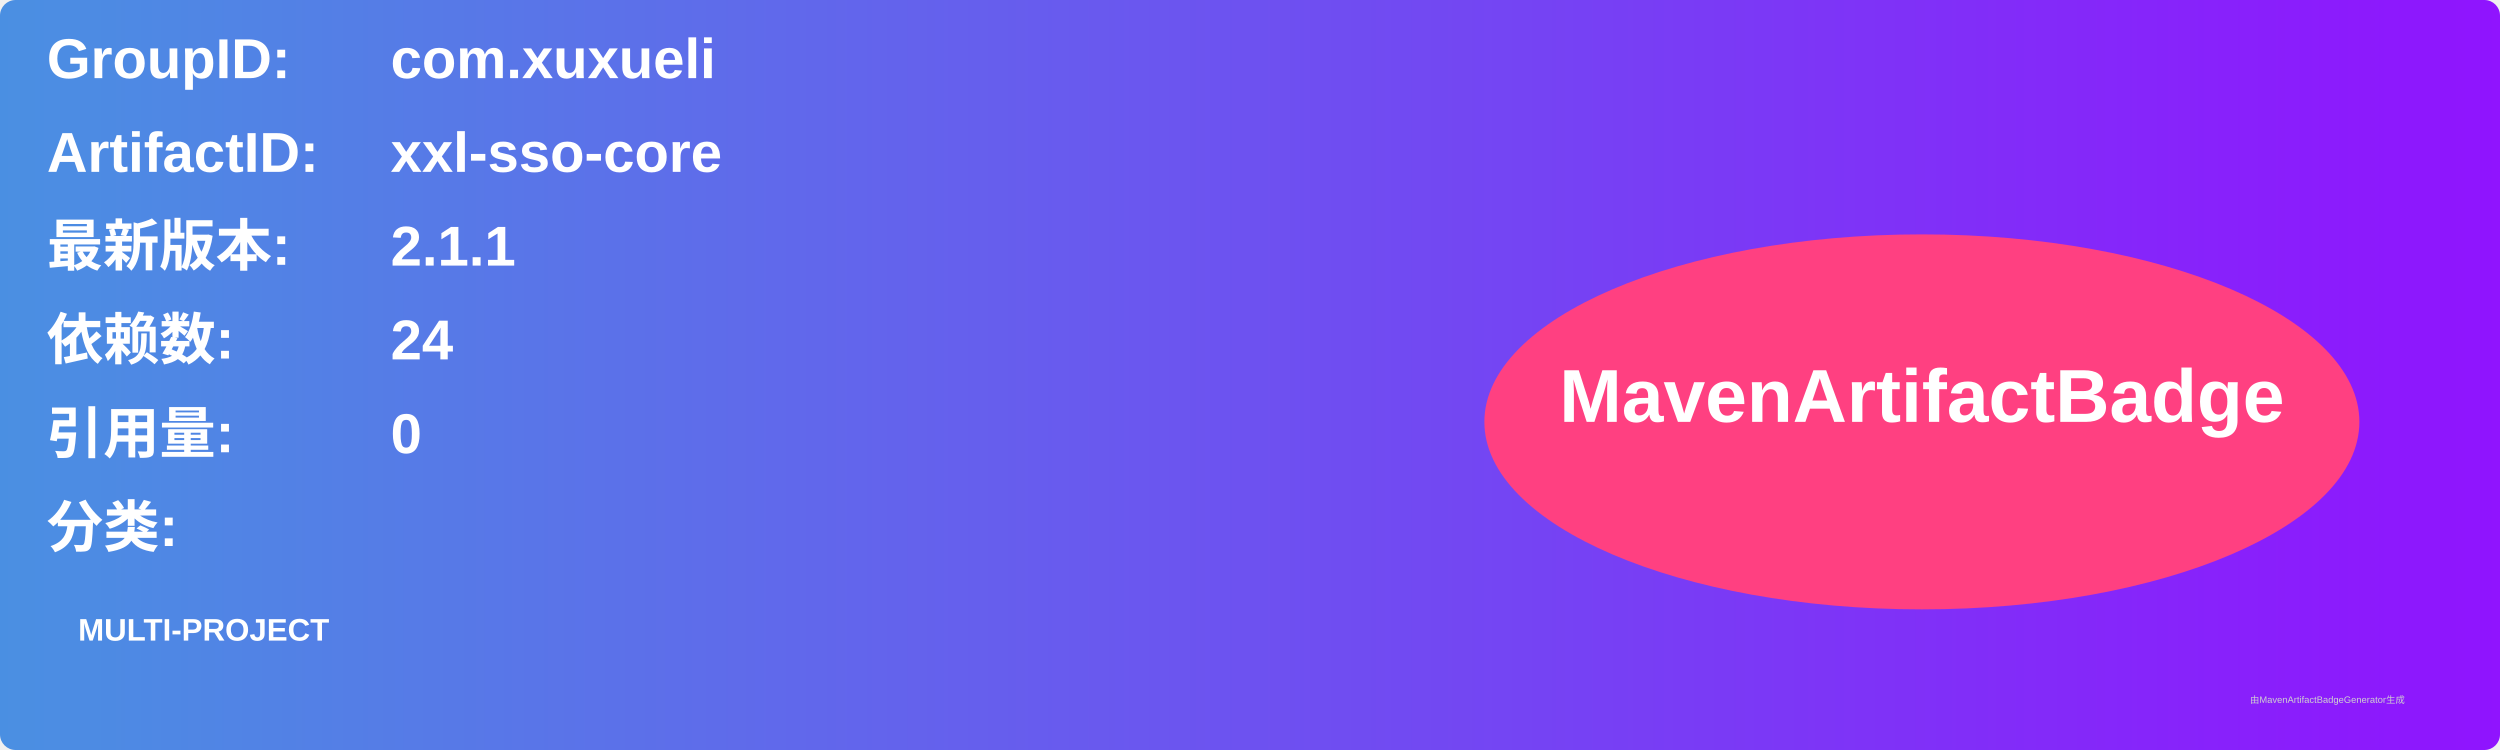
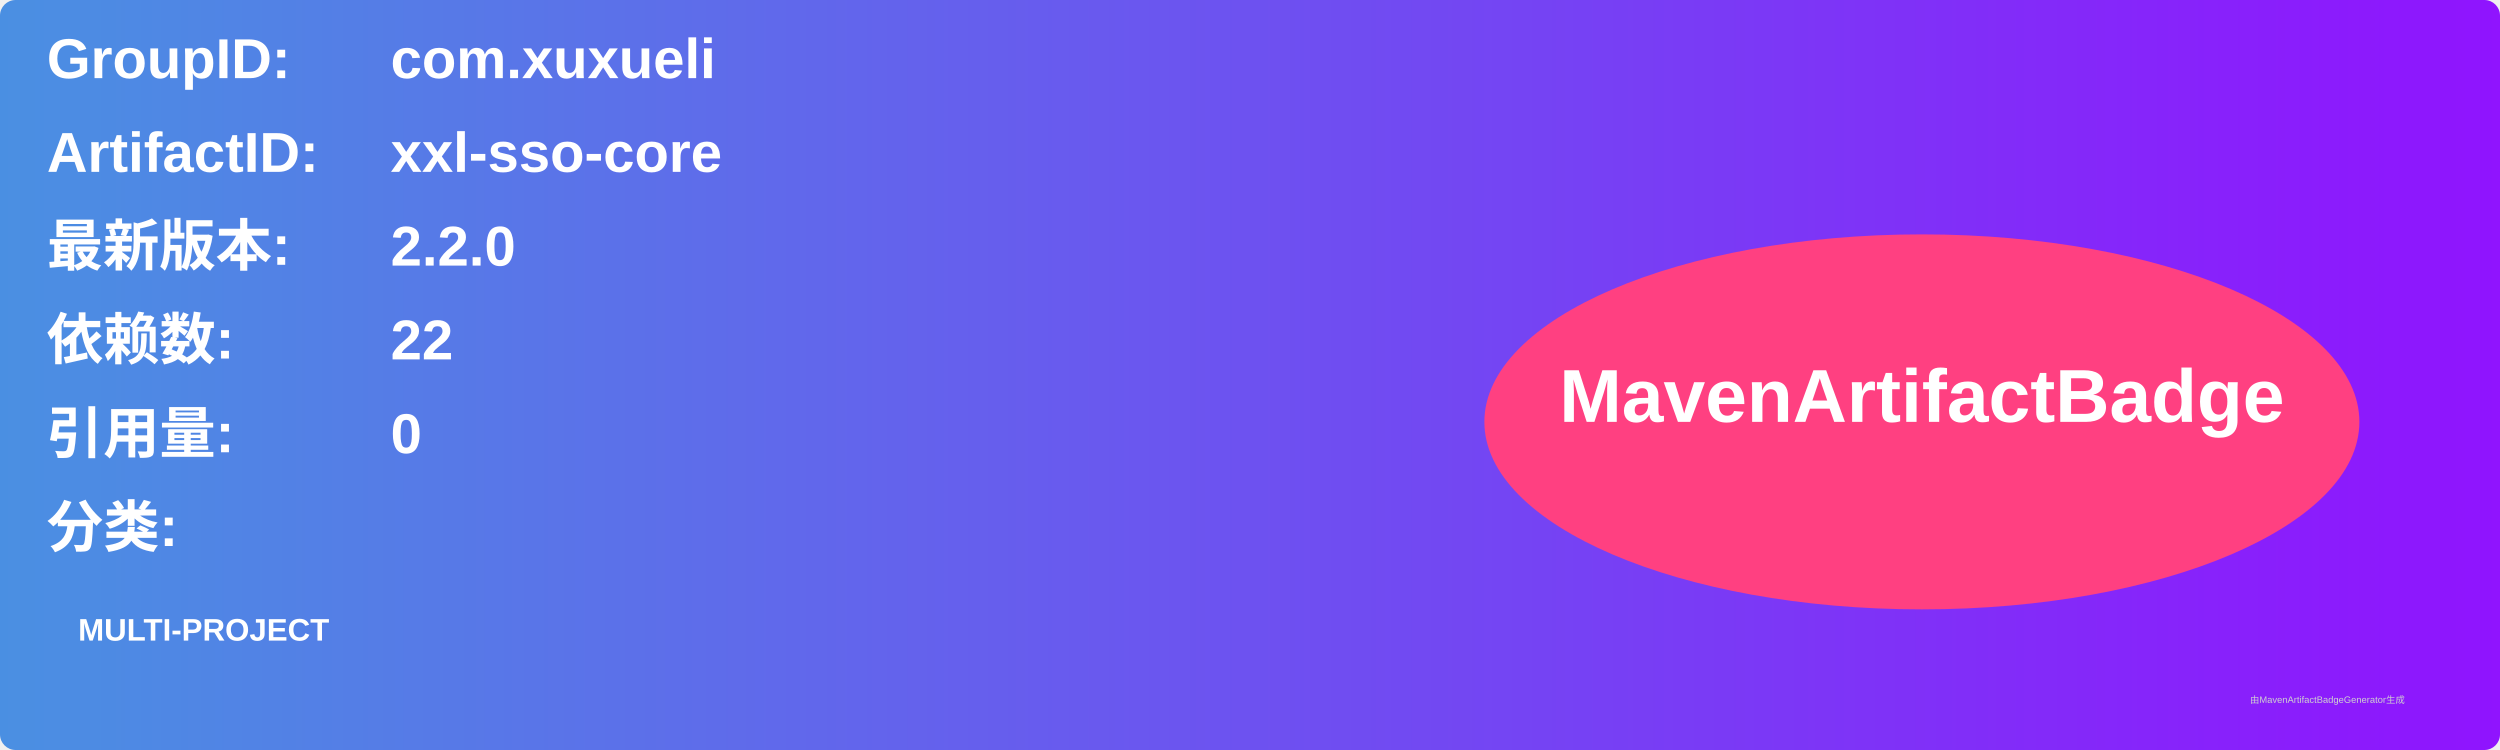
<svg xmlns="http://www.w3.org/2000/svg" width="800" height="240" viewBox="0 0 800 240">
  <linearGradient id="grad" x1="0%" y1="0%" x2="100%" y2="0%">
    <stop offset="0%" stop-color="#4a90e2" />
    <stop offset="100%" stop-color="#9013fe" />
  </linearGradient>
  <rect width="100%" height="100%" rx="5" ry="5" fill="url(#grad)" />
  <g transform="translate(15, 15)">
    <text x="0" y="10" font-family="Arial" font-size="18" fill="white" font-weight="bold" width="260">GroupID:</text>
    <text x="110" y="10" font-family="Arial" font-size="18" fill="white" font-weight="bold" width="460">com.xuxueli</text>
    <text x="0" y="40" font-family="Arial" font-size="18" fill="white" font-weight="bold" width="260">ArtifactID:</text>
    <text x="110" y="40" font-family="Arial" font-size="18" fill="white" font-weight="bold" width="460">xxl-sso-core</text>
    <text x="0" y="70" font-family="Arial" font-size="18" fill="white" font-weight="bold">最新版本:</text>
    <text x="110" y="70" font-family="Arial" font-size="18" fill="white" font-weight="bold">
-       <tspan font-weight="bold">2.1.1</tspan>
+       <tspan font-weight="bold">2.2.0</tspan>
    </text>
    <text x="0" y="100" font-family="Arial" font-size="18" fill="white" font-weight="bold">依赖数: </text>
    <text x="110" y="100" font-family="Arial" font-size="18" fill="white">
-       <tspan font-weight="bold">24</tspan>
+       <tspan font-weight="bold">22</tspan>
    </text>
    <text x="0" y="130" font-family="Arial" font-size="18" fill="white" font-weight="bold">引用量: </text>
    <text x="110" y="130" font-family="Arial" font-size="18" fill="white">
      <tspan font-weight="bold">0</tspan>
    </text>
    <text x="0" y="160" font-family="Arial" font-size="18" fill="white" font-weight="bold">分类:</text>
    <text x="10" y="190" font-family="Arial" font-size="10" fill="white">
      <tspan font-weight="bold">MULTI-PROJECT</tspan>
    </text>
    <ellipse cx="600" cy="120" rx="140" ry="60" fill="#ff4081" />
    <text x="600" y="120" text-anchor="middle" font-family="Arial" font-size="24" fill="white" font-weight="bold">MavenArtifactBadge</text>
  </g>
  <text x="720" y="225" font-family="Arial" font-size="3" fill="#d0d0d0">由MavenArtifactBadgeGenerator生成</text>
</svg>
